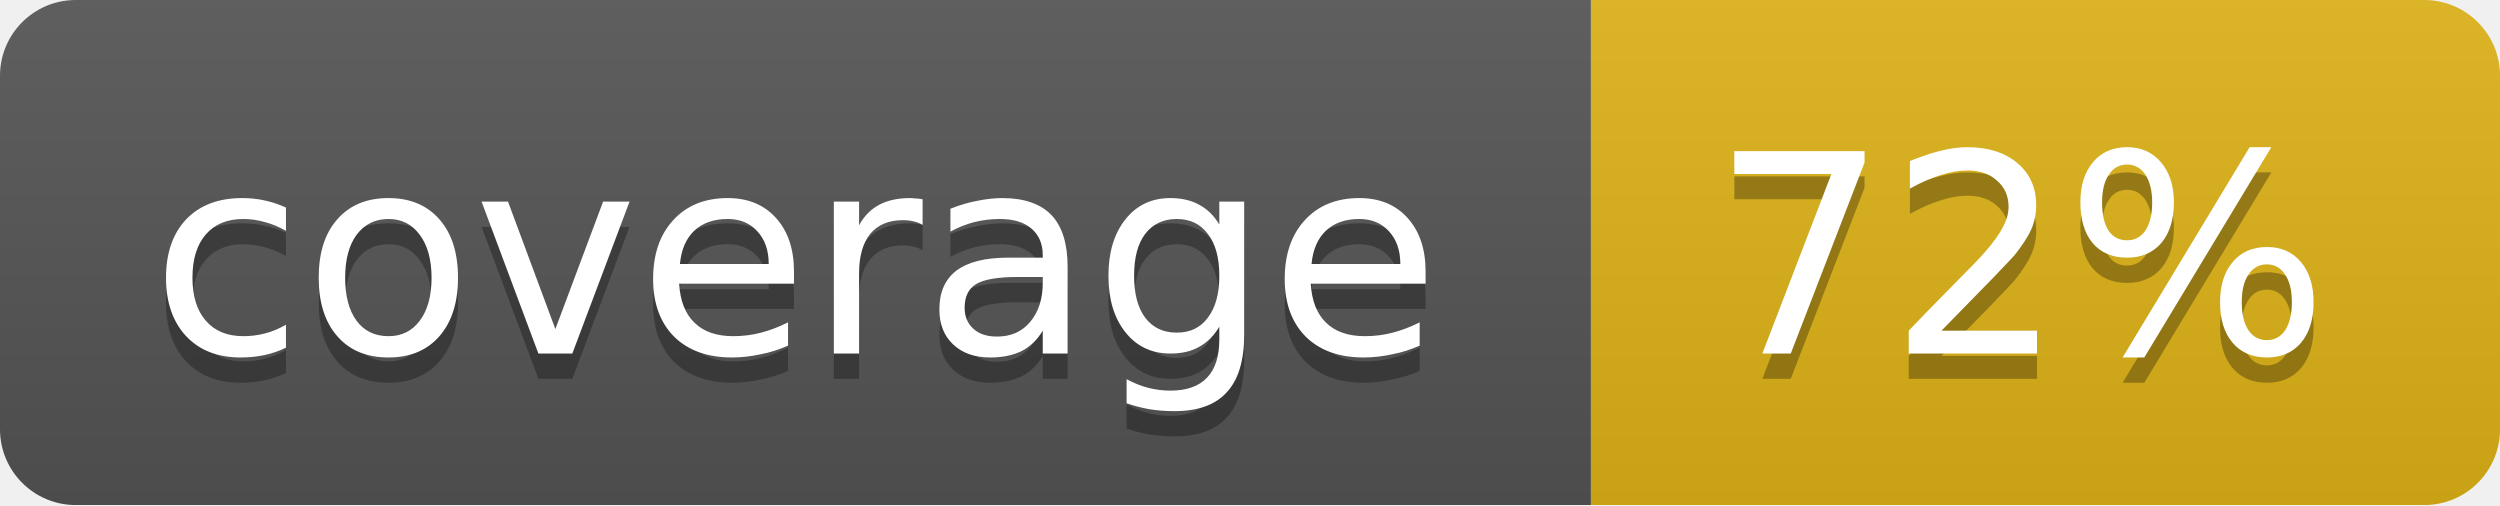
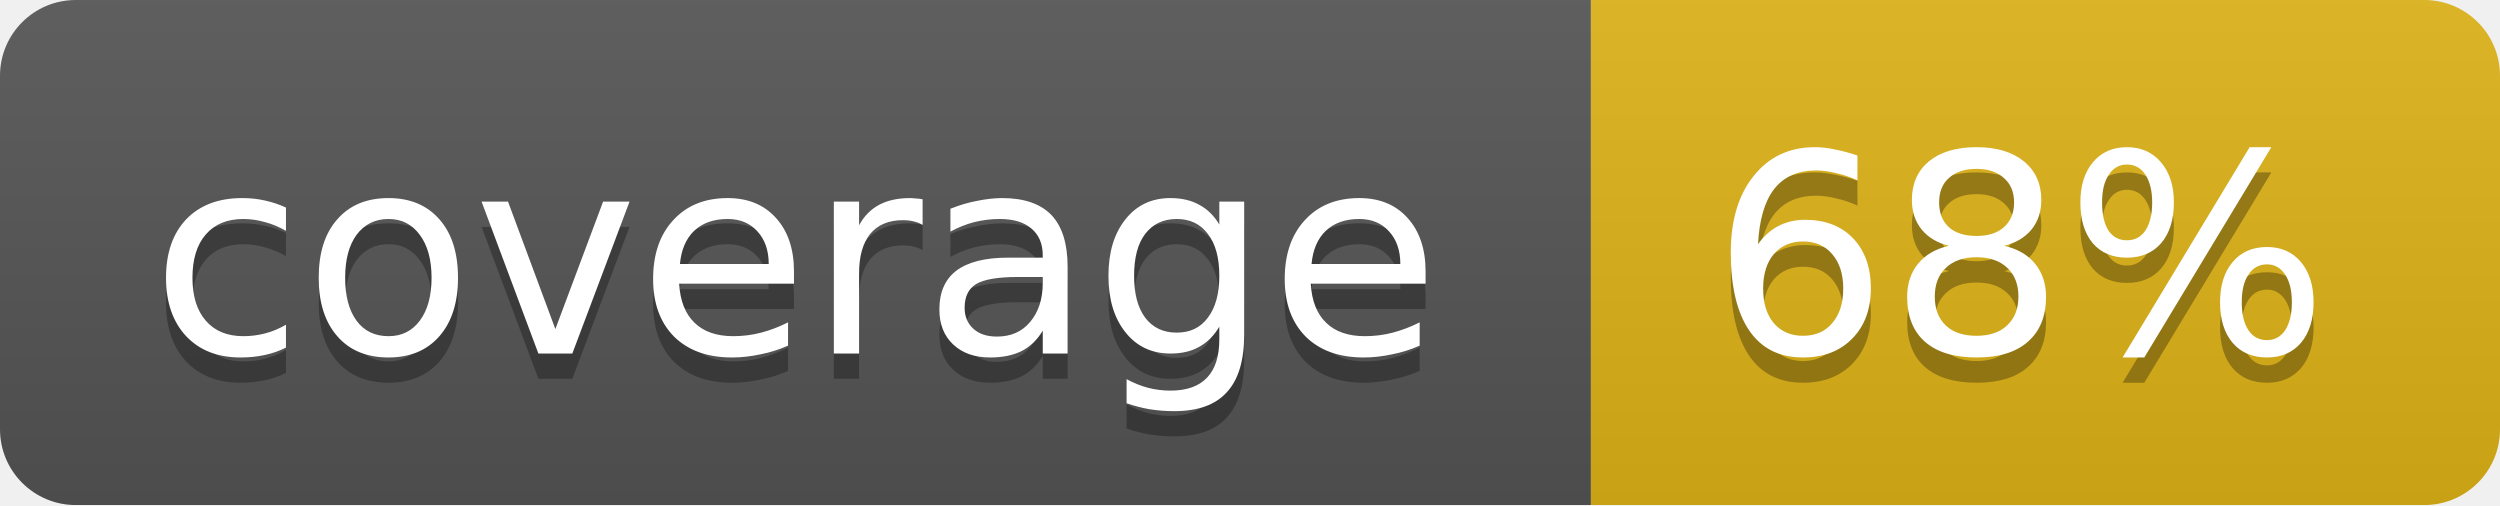
<svg xmlns="http://www.w3.org/2000/svg" width="99" height="20">
  <linearGradient id="b" x2="0" y2="100%">
    <stop offset="0" stop-color="#bbb" stop-opacity=".1" />
    <stop offset="1" stop-opacity=".1" />
  </linearGradient>
  <mask id="a">
    <rect width="99" height="20" rx="3" fill="#fff" />
  </mask>
  <g mask="url(#a)">
    <path fill="#555" d="M0 0h63v20H0z" />
    <path fill="#dfb317" d="M63 0h36v20H63z" />
    <path fill="url(#b)" d="M0 0h99v20H0z" />
  </g>
  <g fill="#fff" text-anchor="middle" font-family="DejaVu Sans,Verdana,Geneva,sans-serif" font-size="11">
    <text x="31.5" y="15" fill="#010101" fill-opacity=".3">coverage</text>
    <text x="31.5" y="14">coverage</text>
-     <text x="80" y="15" fill="#010101" fill-opacity=".3">72%</text>
-     <text x="80" y="14">72%</text>
+     <text x="80" y="15" fill="#010101" fill-opacity=".3">68%</text>
+     <text x="80" y="14">68%</text>
  </g>
</svg>
